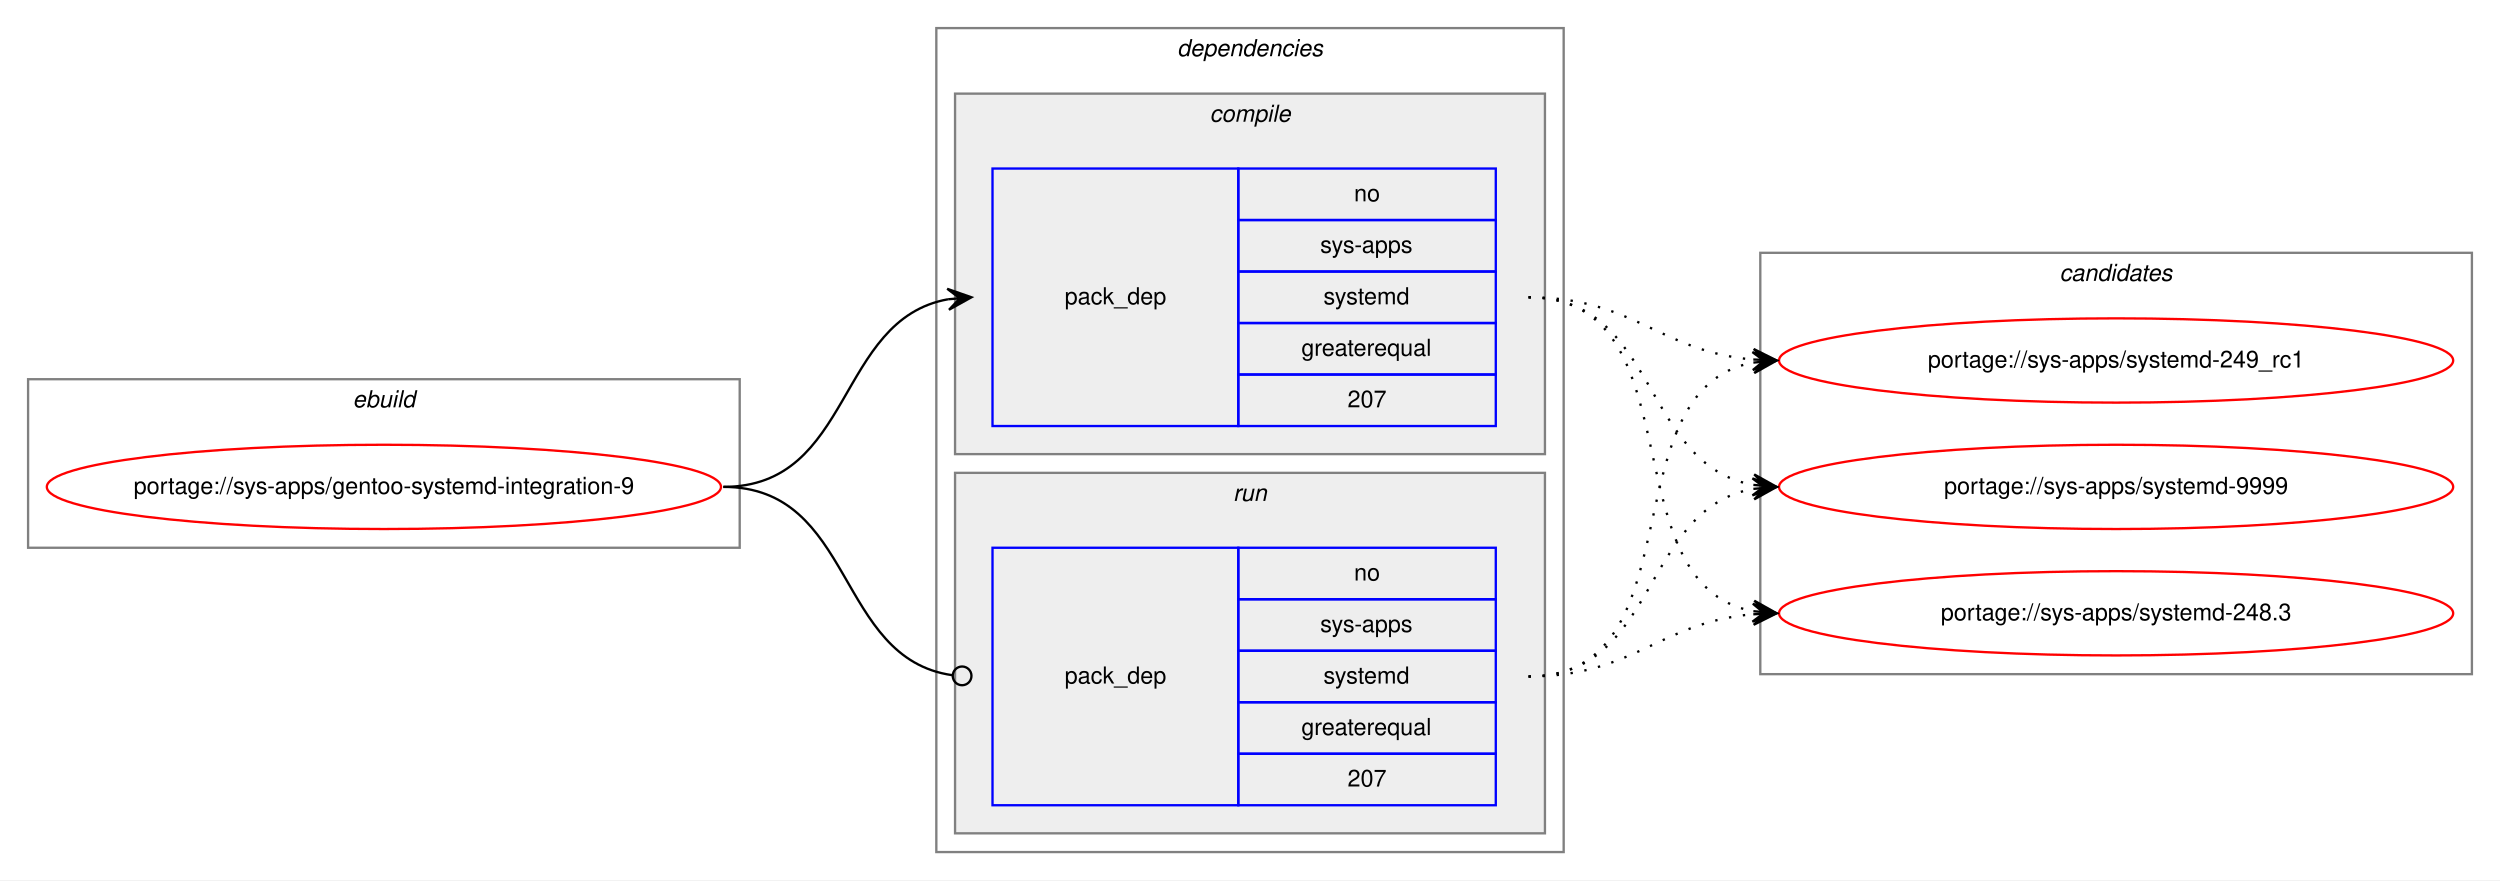
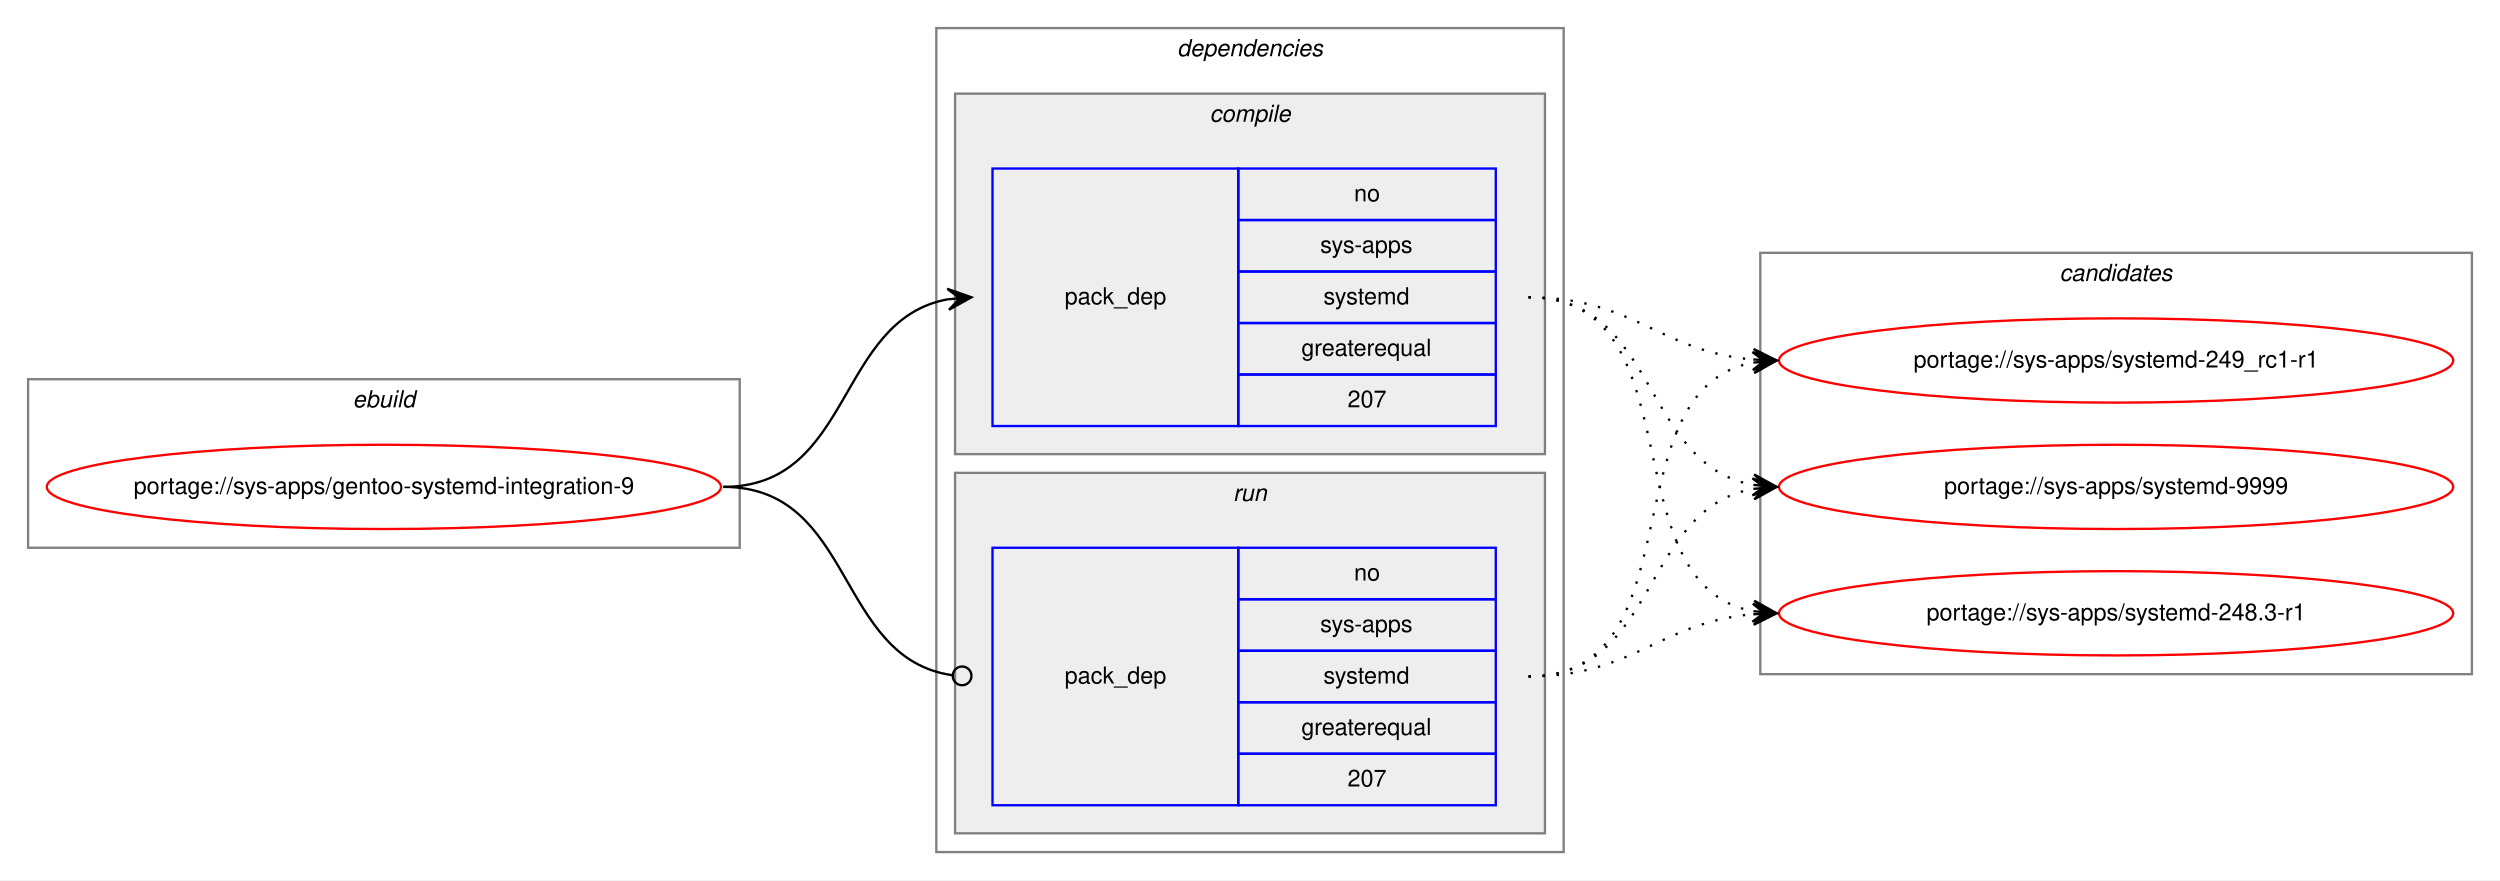
<svg xmlns="http://www.w3.org/2000/svg" xmlns:xlink="http://www.w3.org/1999/xlink" width="1068pt" height="376pt" viewBox="0.00 0.00 1068.00 376.00">
  <g id="graph0" class="graph" transform="scale(1 1) rotate(0) translate(4 372)">
    <polygon fill="white" stroke="transparent" points="-4,4 -4,-372 1064,-372 1064,4 -4,4" />
    <g id="clust1" class="cluster">
      <polygon fill="none" stroke="gray" points="8,-138 8,-210 312,-210 312,-138 8,-138" />
      <text text-anchor="start" x="146.66" y="-198" font-family="Helvetica,sans-Serif" font-style="italic" font-size="10.00">ebuild</text>
    </g>
    <g id="clust2" class="cluster">
      <polygon fill="none" stroke="gray" points="396,-8 396,-360 664,-360 664,-8 396,-8" />
      <text text-anchor="start" x="498.88" y="-348" font-family="Helvetica,sans-Serif" font-style="italic" font-size="10.00">dependencies</text>
    </g>
    <g id="clust3" class="cluster">
      <polygon fill="#eeeeee" stroke="gray" points="404,-178 404,-332 656,-332 656,-178 404,-178" />
      <text text-anchor="start" x="512.78" y="-320" font-family="Helvetica,sans-Serif" font-style="italic" font-size="10.00">compile</text>
    </g>
    <g id="clust6" class="cluster">
      <polygon fill="#eeeeee" stroke="gray" points="404,-16 404,-170 656,-170 656,-16 404,-16" />
      <text text-anchor="start" x="522.78" y="-158" font-family="Helvetica,sans-Serif" font-style="italic" font-size="10.00">run</text>
    </g>
    <g id="clust8" class="cluster">
      <polygon fill="none" stroke="gray" points="748,-84 748,-264 1052,-264 1052,-84 748,-84" />
      <text text-anchor="start" x="875.82" y="-252" font-family="Helvetica,sans-Serif" font-style="italic" font-size="10.00">candidates</text>
    </g>
    <g id="node1" class="node">
      <g id="a_node1">
        <a xlink:href="../sys-apps/gentoo-systemd-integration-9.svg" xlink:title="portage://sys-apps/gentoo-systemd-integration-9">
          <ellipse fill="none" stroke="red" cx="160" cy="-164" rx="144" ry="18" />
          <text text-anchor="middle" x="160" y="-161" font-family="Helvetica,sans-Serif" font-size="10.00">portage://sys-apps/gentoo-systemd-integration-9</text>
        </a>
      </g>
    </g>
    <g id="node2" class="node">
      <polygon fill="none" stroke="blue" points="420,-190 420,-300 525,-300 525,-190 420,-190" />
      <text text-anchor="start" x="450.82" y="-242" font-family="Helvetica,sans-Serif" font-size="10.00">pack_dep</text>
      <polygon fill="none" stroke="blue" points="525,-278 525,-300 635,-300 635,-278 525,-278" />
      <text text-anchor="start" x="574.44" y="-286" font-family="Helvetica,sans-Serif" font-size="10.00">no</text>
      <polygon fill="none" stroke="blue" points="525,-256 525,-278 635,-278 635,-256 525,-256" />
      <text text-anchor="start" x="560" y="-264" font-family="Helvetica,sans-Serif" font-size="10.00">sys-apps</text>
      <polygon fill="none" stroke="blue" points="525,-234 525,-256 635,-256 635,-234 525,-234" />
      <text text-anchor="start" x="561.39" y="-242" font-family="Helvetica,sans-Serif" font-size="10.00">systemd</text>
      <polygon fill="none" stroke="blue" points="525,-212 525,-234 635,-234 635,-212 525,-212" />
      <text text-anchor="start" x="551.94" y="-220" font-family="Helvetica,sans-Serif" font-size="10.00">greaterequal</text>
      <polygon fill="none" stroke="blue" points="525,-190 525,-212 635,-212 635,-190 525,-190" />
      <text text-anchor="start" x="571.66" y="-198" font-family="Helvetica,sans-Serif" font-size="10.00">207</text>
    </g>
    <g id="edge1" class="edge">
      <path fill="none" stroke="black" d="M305,-164C360.7,-164 352.97,-235.49 400.99,-244.15" />
      <polygon fill="black" stroke="black" points="411,-245 400.65,-248.63 406.02,-244.57 401.04,-244.15 401.04,-244.15 401.04,-244.15 406.02,-244.57 401.42,-239.67 411,-245 411,-245" />
    </g>
    <g id="node3" class="node">
      <polygon fill="none" stroke="blue" points="420,-28 420,-138 525,-138 525,-28 420,-28" />
      <text text-anchor="start" x="450.82" y="-80" font-family="Helvetica,sans-Serif" font-size="10.00">pack_dep</text>
      <polygon fill="none" stroke="blue" points="525,-116 525,-138 635,-138 635,-116 525,-116" />
      <text text-anchor="start" x="574.44" y="-124" font-family="Helvetica,sans-Serif" font-size="10.00">no</text>
      <polygon fill="none" stroke="blue" points="525,-94 525,-116 635,-116 635,-94 525,-94" />
      <text text-anchor="start" x="560" y="-102" font-family="Helvetica,sans-Serif" font-size="10.00">sys-apps</text>
      <polygon fill="none" stroke="blue" points="525,-72 525,-94 635,-94 635,-72 525,-72" />
      <text text-anchor="start" x="561.39" y="-80" font-family="Helvetica,sans-Serif" font-size="10.00">systemd</text>
      <polygon fill="none" stroke="blue" points="525,-50 525,-72 635,-72 635,-50 525,-50" />
      <text text-anchor="start" x="551.94" y="-58" font-family="Helvetica,sans-Serif" font-size="10.00">greaterequal</text>
      <polygon fill="none" stroke="blue" points="525,-28 525,-50 635,-50 635,-28 525,-28" />
      <text text-anchor="start" x="571.66" y="-36" font-family="Helvetica,sans-Serif" font-size="10.00">207</text>
    </g>
    <g id="edge2" class="edge">
      <path fill="none" stroke="black" d="M305,-164C361.4,-164 352.77,-90.72 402.81,-83.56" />
      <ellipse fill="none" stroke="black" cx="407.01" cy="-83.27" rx="4" ry="4" />
    </g>
    <g id="node4" class="node">
      <g id="a_node4">
-         <a xlink:href="../sys-apps/systemd-248.3.svg" xlink:title="portage://sys-apps/systemd-248.3">
+         <a xlink:href="../sys-apps/systemd-248.3-r1.svg" xlink:title="portage://sys-apps/systemd-248.3-r1">
          <ellipse fill="none" stroke="red" cx="900" cy="-110" rx="144" ry="18" />
-           <text text-anchor="middle" x="900" y="-107" font-family="Helvetica,sans-Serif" font-size="10.00">portage://sys-apps/systemd-248.3</text>
+           <text text-anchor="middle" x="900" y="-107" font-family="Helvetica,sans-Serif" font-size="10.00">portage://sys-apps/systemd-248.3-r1</text>
        </a>
      </g>
    </g>
    <g id="edge3" class="edge">
      <path fill="none" stroke="black" stroke-dasharray="1,5" d="M649,-245C721.56,-245 682.97,-122.86 744.68,-110.93" />
      <polygon fill="black" stroke="black" points="755,-110 745.45,-115.38 750.02,-110.45 745.04,-110.9 745.04,-110.9 745.04,-110.9 750.02,-110.45 744.64,-106.42 755,-110 755,-110" />
    </g>
    <g id="node5" class="node">
      <g id="a_node5">
-         <a xlink:href="../sys-apps/systemd-249_rc1.svg" xlink:title="portage://sys-apps/systemd-249_rc1">
+         <a xlink:href="../sys-apps/systemd-249_rc1-r1.svg" xlink:title="portage://sys-apps/systemd-249_rc1-r1">
          <ellipse fill="none" stroke="red" cx="900" cy="-218" rx="144" ry="18" />
-           <text text-anchor="middle" x="900" y="-215" font-family="Helvetica,sans-Serif" font-size="10.00">portage://sys-apps/systemd-249_rc1</text>
+           <text text-anchor="middle" x="900" y="-215" font-family="Helvetica,sans-Serif" font-size="10.00">portage://sys-apps/systemd-249_rc1-r1</text>
        </a>
      </g>
    </g>
    <g id="edge4" class="edge">
      <path fill="none" stroke="black" stroke-dasharray="1,5" d="M649,-245C694.01,-245 704.86,-221.86 744.8,-218.42" />
      <polygon fill="black" stroke="black" points="755,-218 745.2,-222.91 750,-218.21 745.01,-218.42 745.01,-218.42 745.01,-218.42 750,-218.21 744.82,-213.92 755,-218 755,-218" />
    </g>
    <g id="node6" class="node">
      <g id="a_node6">
        <a xlink:href="../sys-apps/systemd-9999.svg" xlink:title="portage://sys-apps/systemd-9999">
          <ellipse fill="none" stroke="red" cx="900" cy="-164" rx="144" ry="18" />
          <text text-anchor="middle" x="900" y="-161" font-family="Helvetica,sans-Serif" font-size="10.00">portage://sys-apps/systemd-9999</text>
        </a>
      </g>
    </g>
    <g id="edge5" class="edge">
      <path fill="none" stroke="black" stroke-dasharray="1,5" d="M649,-245C704.7,-245 696.97,-173.51 744.99,-164.85" />
      <polygon fill="black" stroke="black" points="755,-164 745.42,-169.33 750.02,-164.43 745.04,-164.85 745.04,-164.85 745.04,-164.85 750.02,-164.43 744.65,-160.37 755,-164 755,-164" />
    </g>
    <g id="edge6" class="edge">
      <path fill="none" stroke="black" stroke-dasharray="1,5" d="M649,-83C694.01,-83 704.86,-106.14 744.8,-109.58" />
      <polygon fill="black" stroke="black" points="755,-110 744.82,-114.08 750,-109.79 745.01,-109.58 745.01,-109.58 745.01,-109.58 750,-109.79 745.2,-105.09 755,-110 755,-110" />
    </g>
    <g id="edge7" class="edge">
      <path fill="none" stroke="black" stroke-dasharray="1,5" d="M649,-83C721.56,-83 682.97,-205.14 744.68,-217.07" />
      <polygon fill="black" stroke="black" points="755,-218 744.64,-221.58 750.02,-217.55 745.04,-217.1 745.04,-217.1 745.04,-217.1 750.02,-217.55 745.45,-212.62 755,-218 755,-218" />
    </g>
    <g id="edge8" class="edge">
      <path fill="none" stroke="black" stroke-dasharray="1,5" d="M649,-83C704.7,-83 696.97,-154.49 744.99,-163.15" />
      <polygon fill="black" stroke="black" points="755,-164 744.65,-167.63 750.02,-163.57 745.04,-163.15 745.04,-163.15 745.04,-163.15 750.02,-163.57 745.42,-158.67 755,-164 755,-164" />
    </g>
  </g>
</svg>
